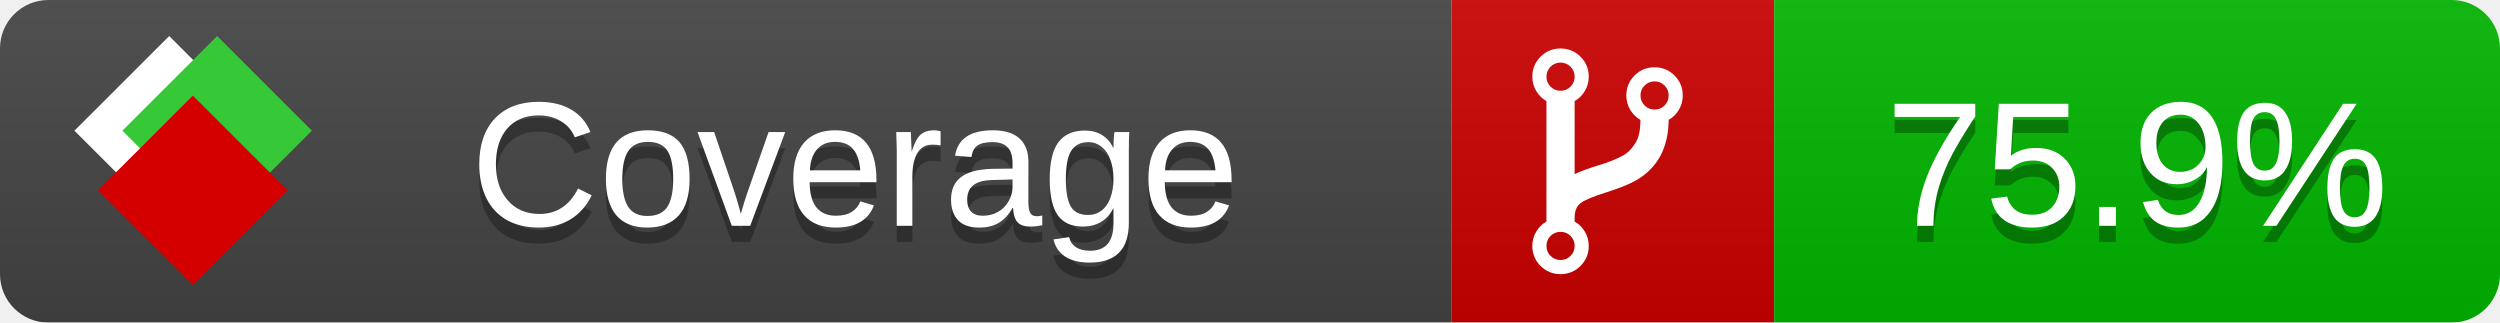
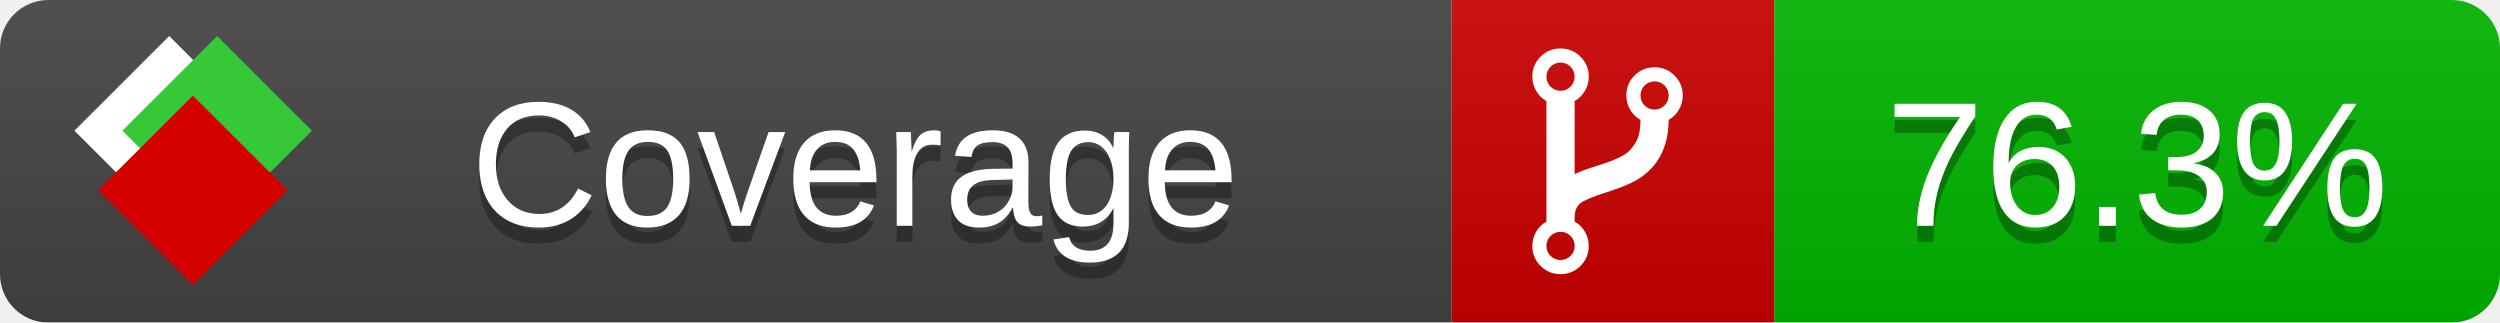
<svg xmlns="http://www.w3.org/2000/svg" xmlns:xlink="http://www.w3.org/1999/xlink" width="155" height="20">
  <style type="text/css">
          
            @keyframes fade1 {
                0% { visibility: visible; opacity: 1; }
               27% { visibility: visible; opacity: 1; }
               33% { visibility: hidden; opacity: 0; }
               60% { visibility: hidden; opacity: 0; }
               66% { visibility: hidden; opacity: 0; }
               93% { visibility: hidden; opacity: 0; }
              100% { visibility: visible; opacity: 1; }
            }
            @keyframes fade2 {
                0% { visibility: hidden; opacity: 0; }
               27% { visibility: hidden; opacity: 0; }
               33% { visibility: visible; opacity: 1; }
               60% { visibility: visible; opacity: 1; }
               66% { visibility: hidden; opacity: 0; }
               93% { visibility: hidden; opacity: 0; }
              100% { visibility: hidden; opacity: 0; }
            }
            @keyframes fade3 {
                0% { visibility: hidden; opacity: 0; }
               27% { visibility: hidden; opacity: 0; }
               33% { visibility: hidden; opacity: 0; }
               60% { visibility: hidden; opacity: 0; }
               66% { visibility: visible; opacity: 1; }
               93% { visibility: visible; opacity: 1; }
              100% { visibility: hidden; opacity: 0; }
            }
            .linecoverage {
                animation-duration: 15s;
                animation-name: fade1;
                animation-iteration-count: infinite;
            }
            .branchcoverage {
                animation-duration: 15s;
                animation-name: fade2;
                animation-iteration-count: infinite;
            }
            .methodcoverage {
                animation-duration: 15s;
                animation-name: fade3;
                animation-iteration-count: infinite;
            }
          
    </style>
  <defs>
    <linearGradient id="gradient" x2="0" y2="100%">
      <stop offset="0" stop-color="#bbb" stop-opacity=".1" />
      <stop offset="1" stop-opacity=".1" />
    </linearGradient>
    <linearGradient id="c">
      <stop offset="0" stop-color="#d40000" />
      <stop offset="1" stop-color="#ff2a2a" />
    </linearGradient>
    <linearGradient id="a">
      <stop offset="0" stop-color="#e0e0de" />
      <stop offset="1" stop-color="#fff" />
    </linearGradient>
    <linearGradient id="b">
      <stop offset="0" stop-color="#37c837" />
      <stop offset="1" stop-color="#217821" />
    </linearGradient>
    <linearGradient xlink:href="#a" id="e" x1="106.44" x2="69.96" y1="-11.96" y2="-46.84" gradientTransform="matrix(-.8426 -.00045 -.00045 -.8426 -94.27 -75.82)" gradientUnits="userSpaceOnUse" />
    <linearGradient xlink:href="#b" id="f" x1="56.19" x2="77.97" y1="-23.45" y2="10.62" gradientTransform="matrix(.8426 .00045 .00045 .8426 94.27 75.82)" gradientUnits="userSpaceOnUse" />
    <linearGradient xlink:href="#c" id="g" x1="79.98" x2="132.9" y1="10.79" y2="10.79" gradientTransform="matrix(.8426 .00045 .00045 .8426 94.27 75.82)" gradientUnits="userSpaceOnUse" />
    <mask id="mask">
      <rect width="155" height="20" rx="3" fill="#fff" />
    </mask>
    <g id="icon" transform="matrix(.04486 0 0 .04481 -.48 -.63)">
      <rect width="52.92" height="52.92" x="-109.72" y="-27.13" fill="url(#e)" transform="rotate(-135)" />
      <rect width="52.92" height="52.92" x="70.19" y="-39.18" fill="url(#f)" transform="rotate(45)" />
      <rect width="52.92" height="52.92" x="80.05" y="-15.74" fill="url(#g)" transform="rotate(45)" />
    </g>
  </defs>
  <g mask="url(#mask)">
    <rect x="0" y="0" width="90" height="20" fill="#444" />
    <rect x="90" y="0" width="20" height="20" fill="#c00" />
    <rect x="110" y="0" width="45" height="20" fill="#00B600" />
    <rect x="0" y="0" width="155" height="20" fill="url(#gradient)" />
  </g>
  <g>
    <path class="" fill="#fff" d="m 97.628,15.247 q 0,-0.364 -0.255,-0.619 -0.255,-0.255 -0.619,-0.255 -0.364,0 -0.619,0.255 -0.255,0.255 -0.255,0.619 0,0.364 0.255,0.619 0.255,0.255 0.619,0.255 0.364,0 0.619,-0.255 0.255,-0.255 0.255,-0.619 z m 0,-10.493 q 0,-0.364 -0.255,-0.619 -0.255,-0.255 -0.619,-0.255 -0.364,0 -0.619,0.255 -0.255,0.255 -0.255,0.619 0,0.364 0.255,0.619 0.255,0.255 0.619,0.255 0.364,0 0.619,-0.255 0.255,-0.255 0.255,-0.619 z m 5.83,1.166 q 0,-0.364 -0.255,-0.619 -0.255,-0.255 -0.619,-0.255 -0.364,0 -0.619,0.255 -0.255,0.255 -0.255,0.619 0,0.364 0.255,0.619 0.255,0.255 0.619,0.255 0.364,0 0.619,-0.255 0.255,-0.255 0.255,-0.619 z m 0.874,0 q 0,0.474 -0.237,0.879 -0.237,0.405 -0.638,0.633 -0.018,2.614 -2.059,3.771 -0.619,0.346 -1.849,0.738 -1.166,0.364 -1.544,0.647 -0.378,0.282 -0.378,0.911 l 0,0.237 q 0.401,0.228 0.638,0.633 0.237,0.405 0.237,0.879 0,0.729 -0.51,1.239 -0.51,0.51 -1.239,0.51 -0.729,0 -1.239,-0.51 -0.51,-0.51 -0.51,-1.239 0,-0.474 0.237,-0.879 0.237,-0.405 0.638,-0.633 l 0,-7.469 q -0.401,-0.228 -0.638,-0.633 -0.237,-0.405 -0.237,-0.879 0,-0.729 0.51,-1.239 0.51,-0.51 1.239,-0.51 0.729,0 1.239,0.51 0.51,0.51 0.51,1.239 0,0.474 -0.237,0.879 -0.237,0.405 -0.638,0.633 l 0,4.527 q 0.492,-0.237 1.403,-0.519 0.501,-0.155 0.797,-0.269 0.296,-0.114 0.642,-0.282 0.346,-0.169 0.537,-0.36 0.191,-0.191 0.369,-0.465 0.178,-0.273 0.255,-0.633 0.077,-0.36 0.077,-0.833 -0.401,-0.228 -0.638,-0.633 -0.237,-0.405 -0.237,-0.879 0,-0.729 0.51,-1.239 0.51,-0.51 1.239,-0.51 0.729,0 1.239,0.51 0.51,0.51 0.51,1.239 z" />
  </g>
  <g fill="#fff" text-anchor="middle" font-family="Verdana,Arial,Geneva,sans-serif" font-size="11">
    <a xlink:href="https://github.com/danielpalme/ReportGenerator" target="_top">
      <use xlink:href="#icon" transform="translate(3,1) scale(3.5)" />
    </a>
    <text x="53" y="15" fill="#010101" fill-opacity=".3">Coverage</text>
    <text x="53" y="14" fill="#fff">Coverage</text>
-     <text class="" x="132.5" y="15" fill="#010101" fill-opacity=".3">75.9%</text>
-     <text class="" x="132.5" y="14">75.9%</text>
+     <text class="" x="132.5" y="15" fill="#010101" fill-opacity=".3">76.3%</text>
+     <text class="" x="132.5" y="14">76.3%</text>
  </g>
  <g>
    <rect class="" x="90" y="0" width="65" height="20" fill-opacity="0" />
  </g>
</svg>
